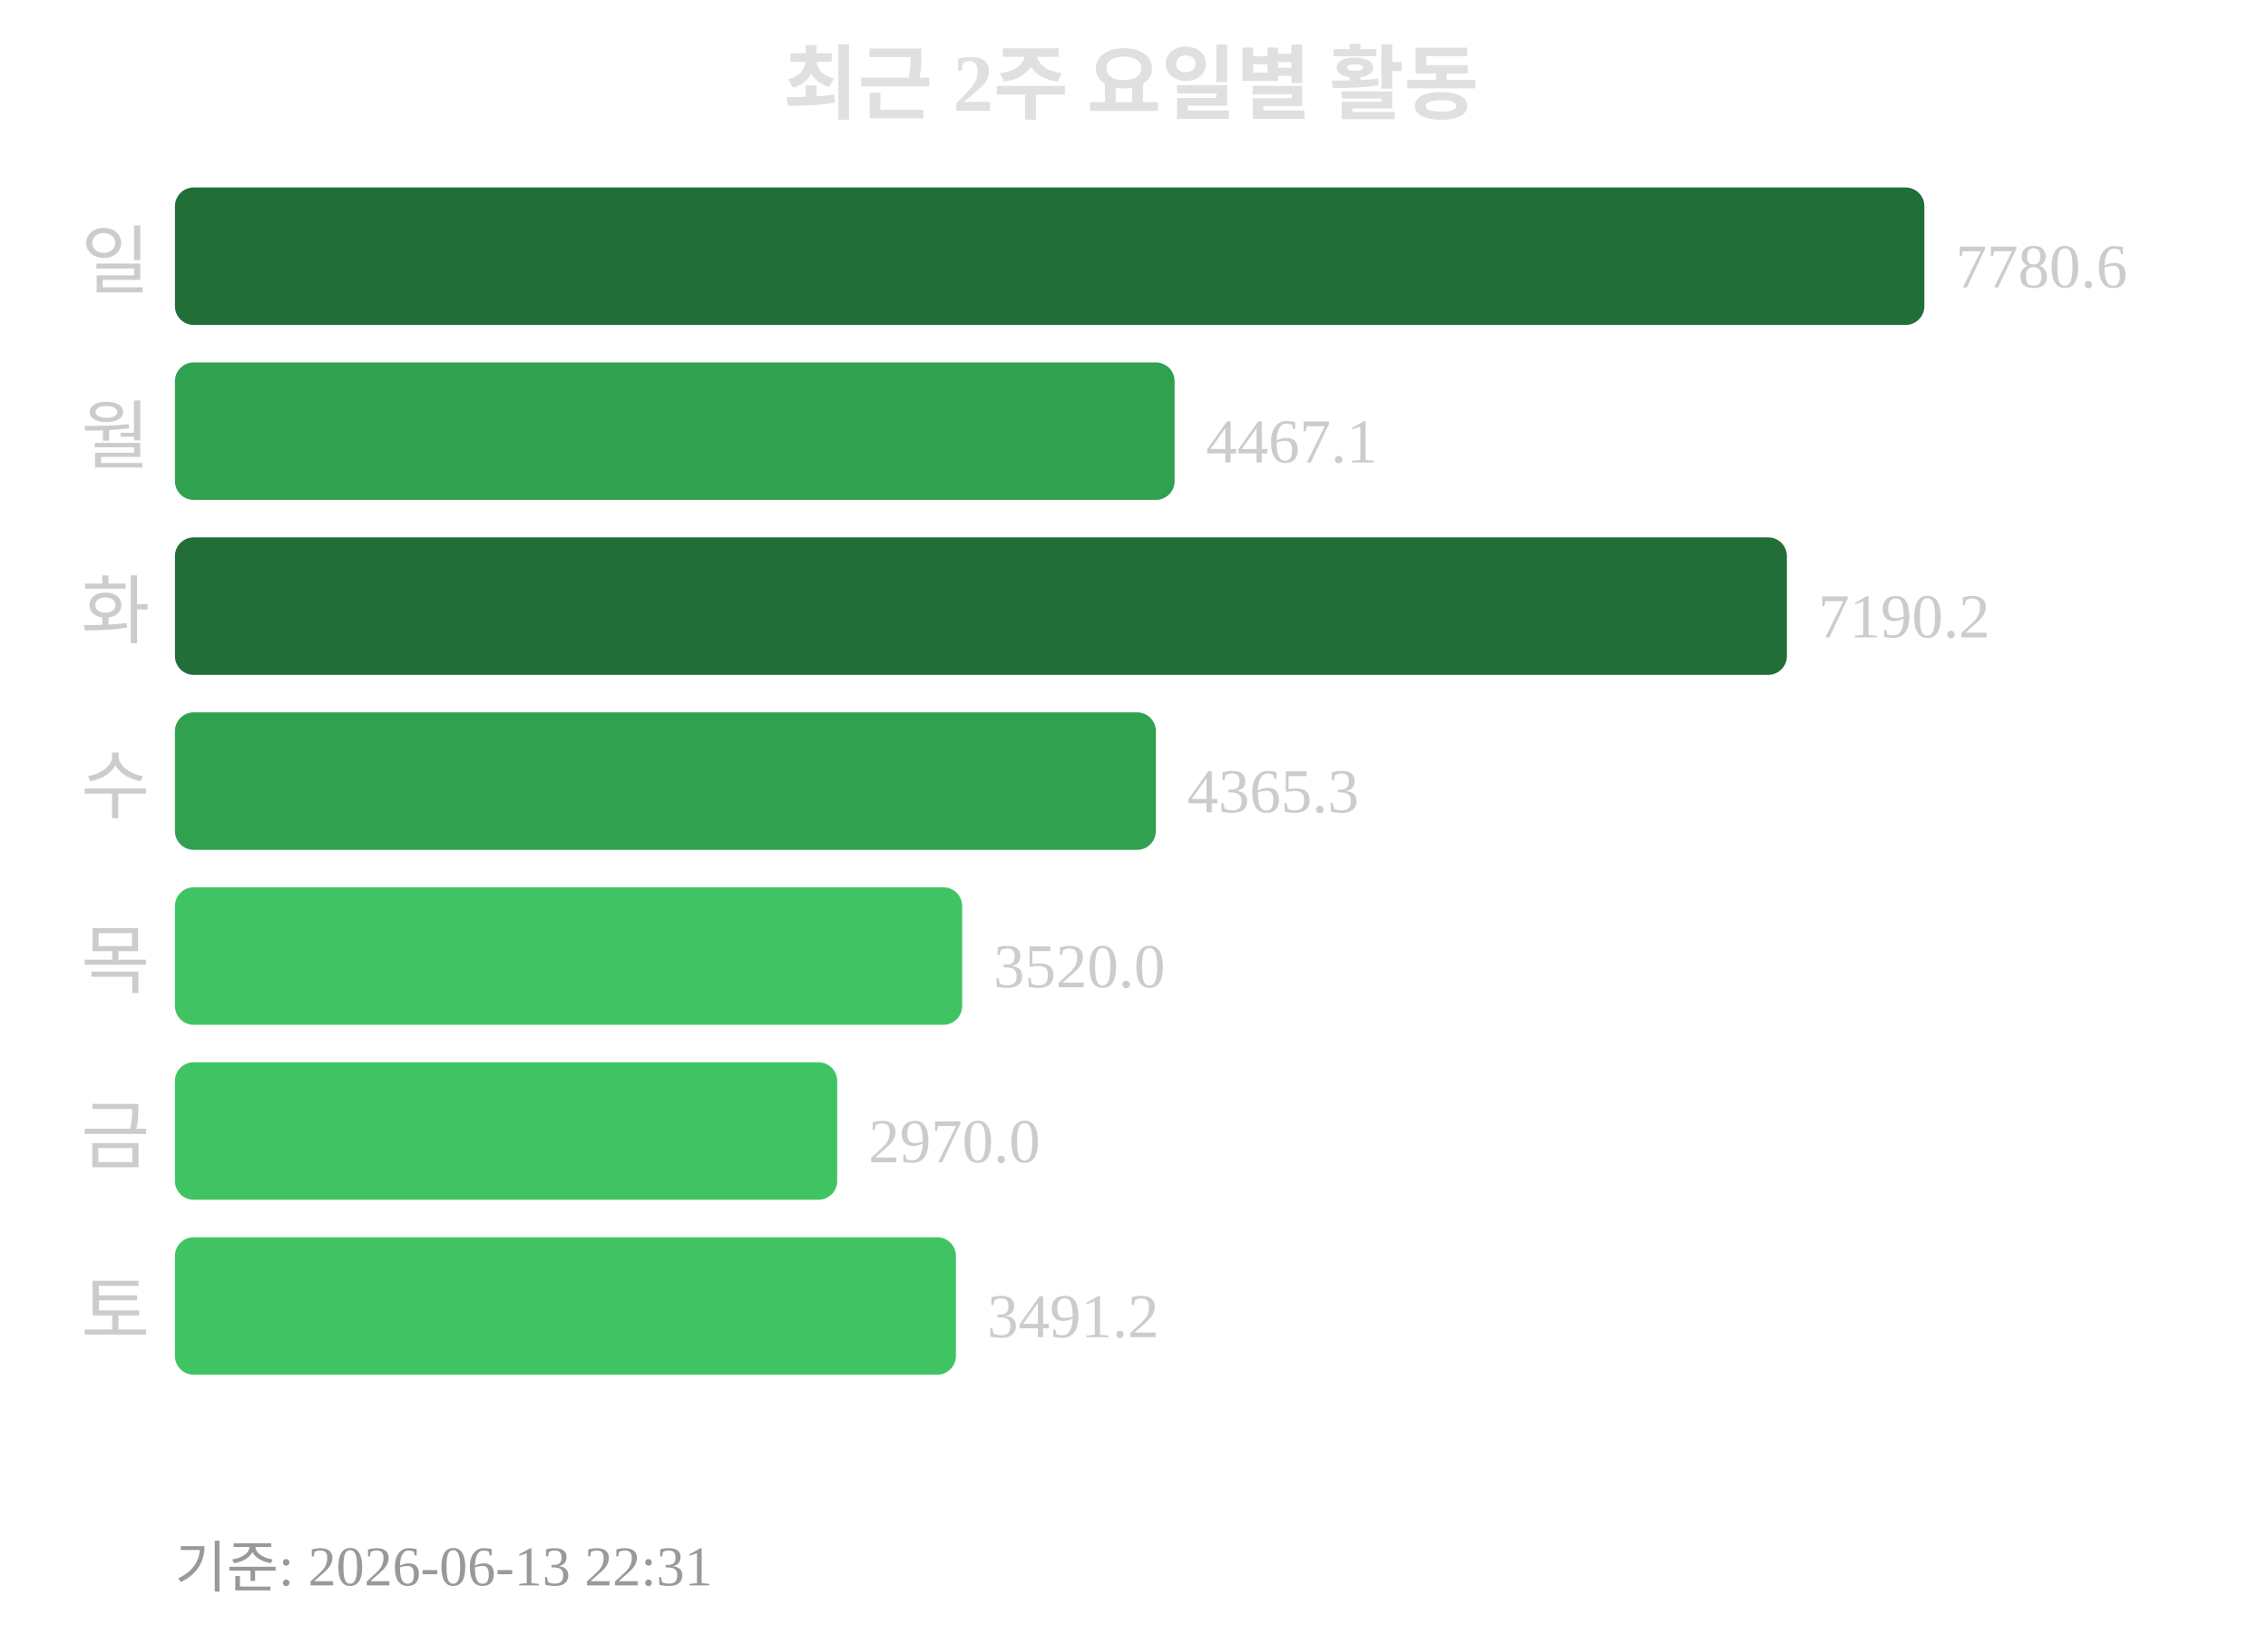
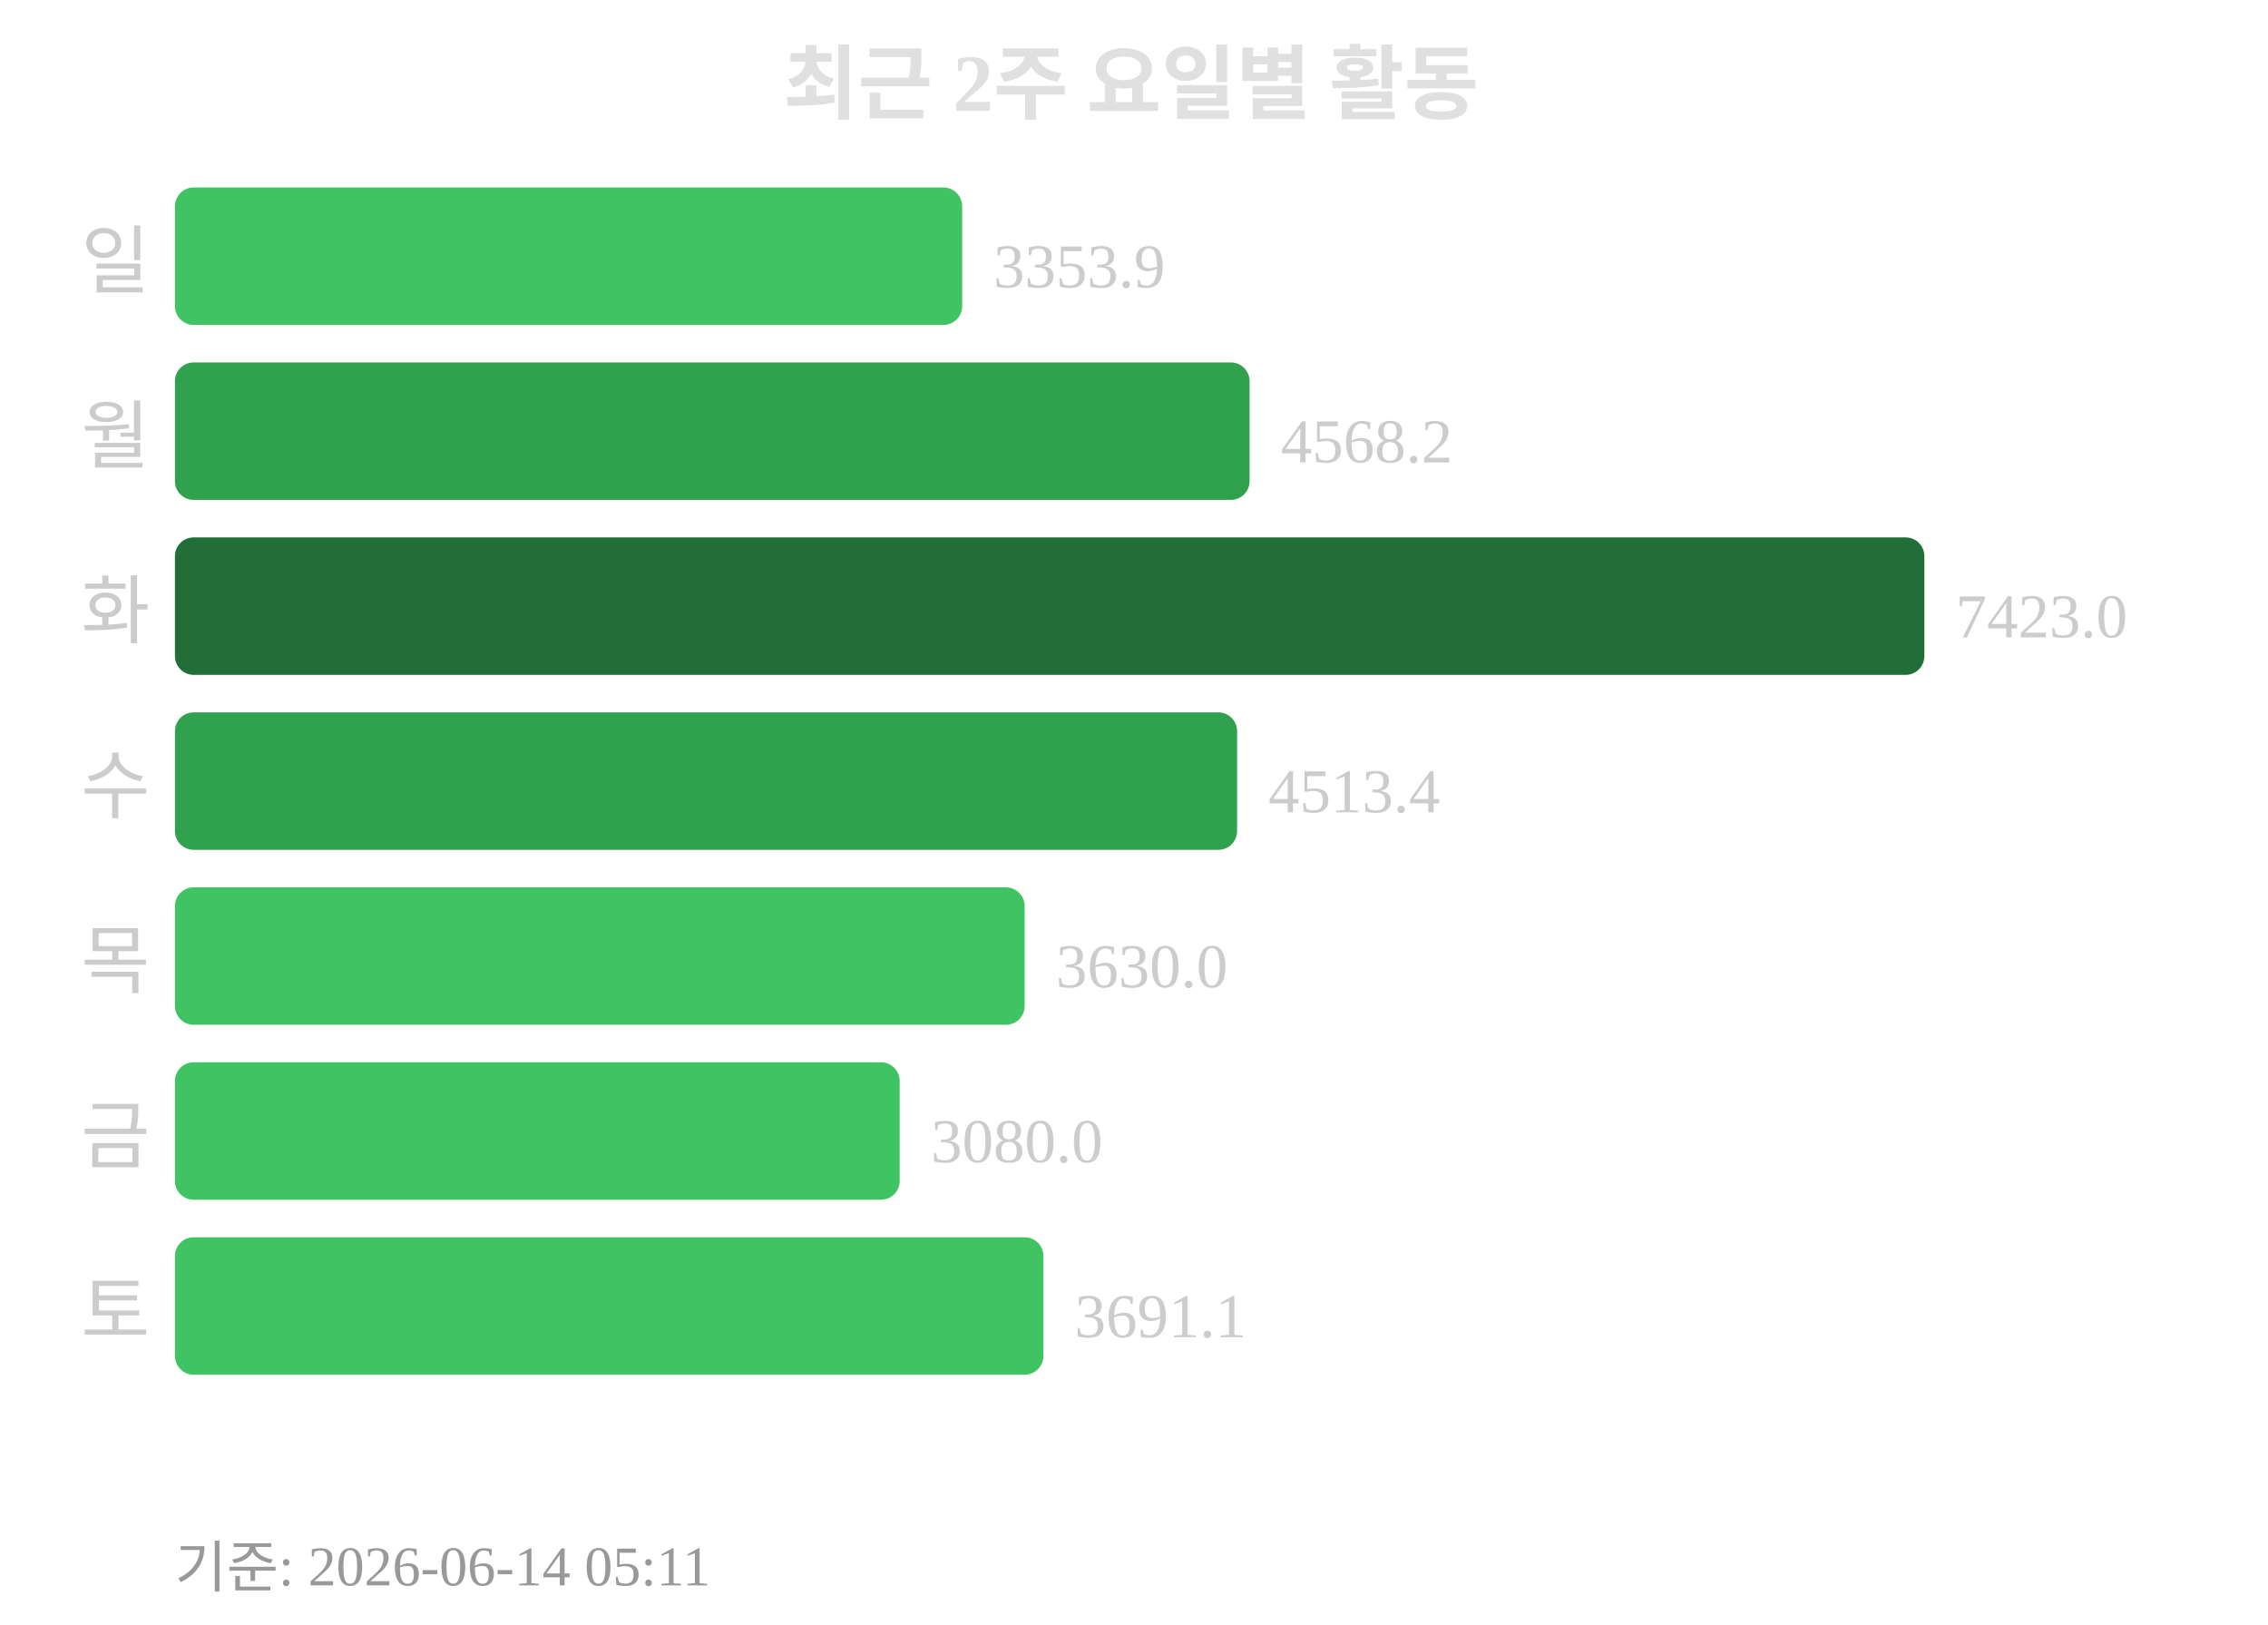
<svg xmlns="http://www.w3.org/2000/svg" width="363" height="260">
  <text x="181" y="18" text-anchor="middle" font-size="13" font-weight="bold" fill="#e0e0e0">최근 2주 요일별 활동</text>
  <text x="24" y="46" text-anchor="end" font-size="12" fill="#cccccc">일</text>
-   <rect x="28" y="30" width="280" height="22" rx="3" fill="#216e39" />
-   <text x="313" y="46" font-size="10" fill="#cccccc">7780.6</text>
+   <rect x="28" y="30" width="126" height="22" rx="3" fill="#40c463" />
+   <text x="159" y="46" font-size="10" fill="#cccccc">3353.9</text>
  <text x="24" y="74" text-anchor="end" font-size="12" fill="#cccccc">월</text>
-   <rect x="28" y="58" width="160" height="22" rx="3" fill="#30a14e" />
-   <text x="193" y="74" font-size="10" fill="#cccccc">4467.1</text>
+   <rect x="28" y="58" width="172" height="22" rx="3" fill="#30a14e" />
+   <text x="205" y="74" font-size="10" fill="#cccccc">4568.2</text>
  <text x="24" y="102" text-anchor="end" font-size="12" fill="#cccccc">화</text>
-   <rect x="28" y="86" width="258" height="22" rx="3" fill="#216e39" />
-   <text x="291" y="102" font-size="10" fill="#cccccc">7190.2</text>
+   <rect x="28" y="86" width="280" height="22" rx="3" fill="#216e39" />
+   <text x="313" y="102" font-size="10" fill="#cccccc">7423.0</text>
  <text x="24" y="130" text-anchor="end" font-size="12" fill="#cccccc">수</text>
-   <rect x="28" y="114" width="157" height="22" rx="3" fill="#30a14e" />
-   <text x="190" y="130" font-size="10" fill="#cccccc">4365.3</text>
+   <rect x="28" y="114" width="170" height="22" rx="3" fill="#30a14e" />
+   <text x="203" y="130" font-size="10" fill="#cccccc">4513.4</text>
  <text x="24" y="158" text-anchor="end" font-size="12" fill="#cccccc">목</text>
-   <rect x="28" y="142" width="126" height="22" rx="3" fill="#40c463" />
-   <text x="159" y="158" font-size="10" fill="#cccccc">3520.0</text>
+   <rect x="28" y="142" width="136" height="22" rx="3" fill="#40c463" />
+   <text x="169" y="158" font-size="10" fill="#cccccc">3630.0</text>
  <text x="24" y="186" text-anchor="end" font-size="12" fill="#cccccc">금</text>
-   <rect x="28" y="170" width="106" height="22" rx="3" fill="#40c463" />
-   <text x="139" y="186" font-size="10" fill="#cccccc">2970.0</text>
+   <rect x="28" y="170" width="116" height="22" rx="3" fill="#40c463" />
+   <text x="149" y="186" font-size="10" fill="#cccccc">3080.0</text>
  <text x="24" y="214" text-anchor="end" font-size="12" fill="#cccccc">토</text>
-   <rect x="28" y="198" width="125" height="22" rx="3" fill="#40c463" />
-   <text x="158" y="214" font-size="10" fill="#cccccc">3491.2</text>
-   <text x="28" y="254" font-size="9" fill="#999999">기준: 2026-06-13 22:31</text>
+   <rect x="28" y="198" width="139" height="22" rx="3" fill="#40c463" />
+   <text x="172" y="214" font-size="10" fill="#cccccc">3691.1</text>
+   <text x="28" y="254" font-size="9" fill="#999999">기준: 2026-06-14 05:11</text>
</svg>
